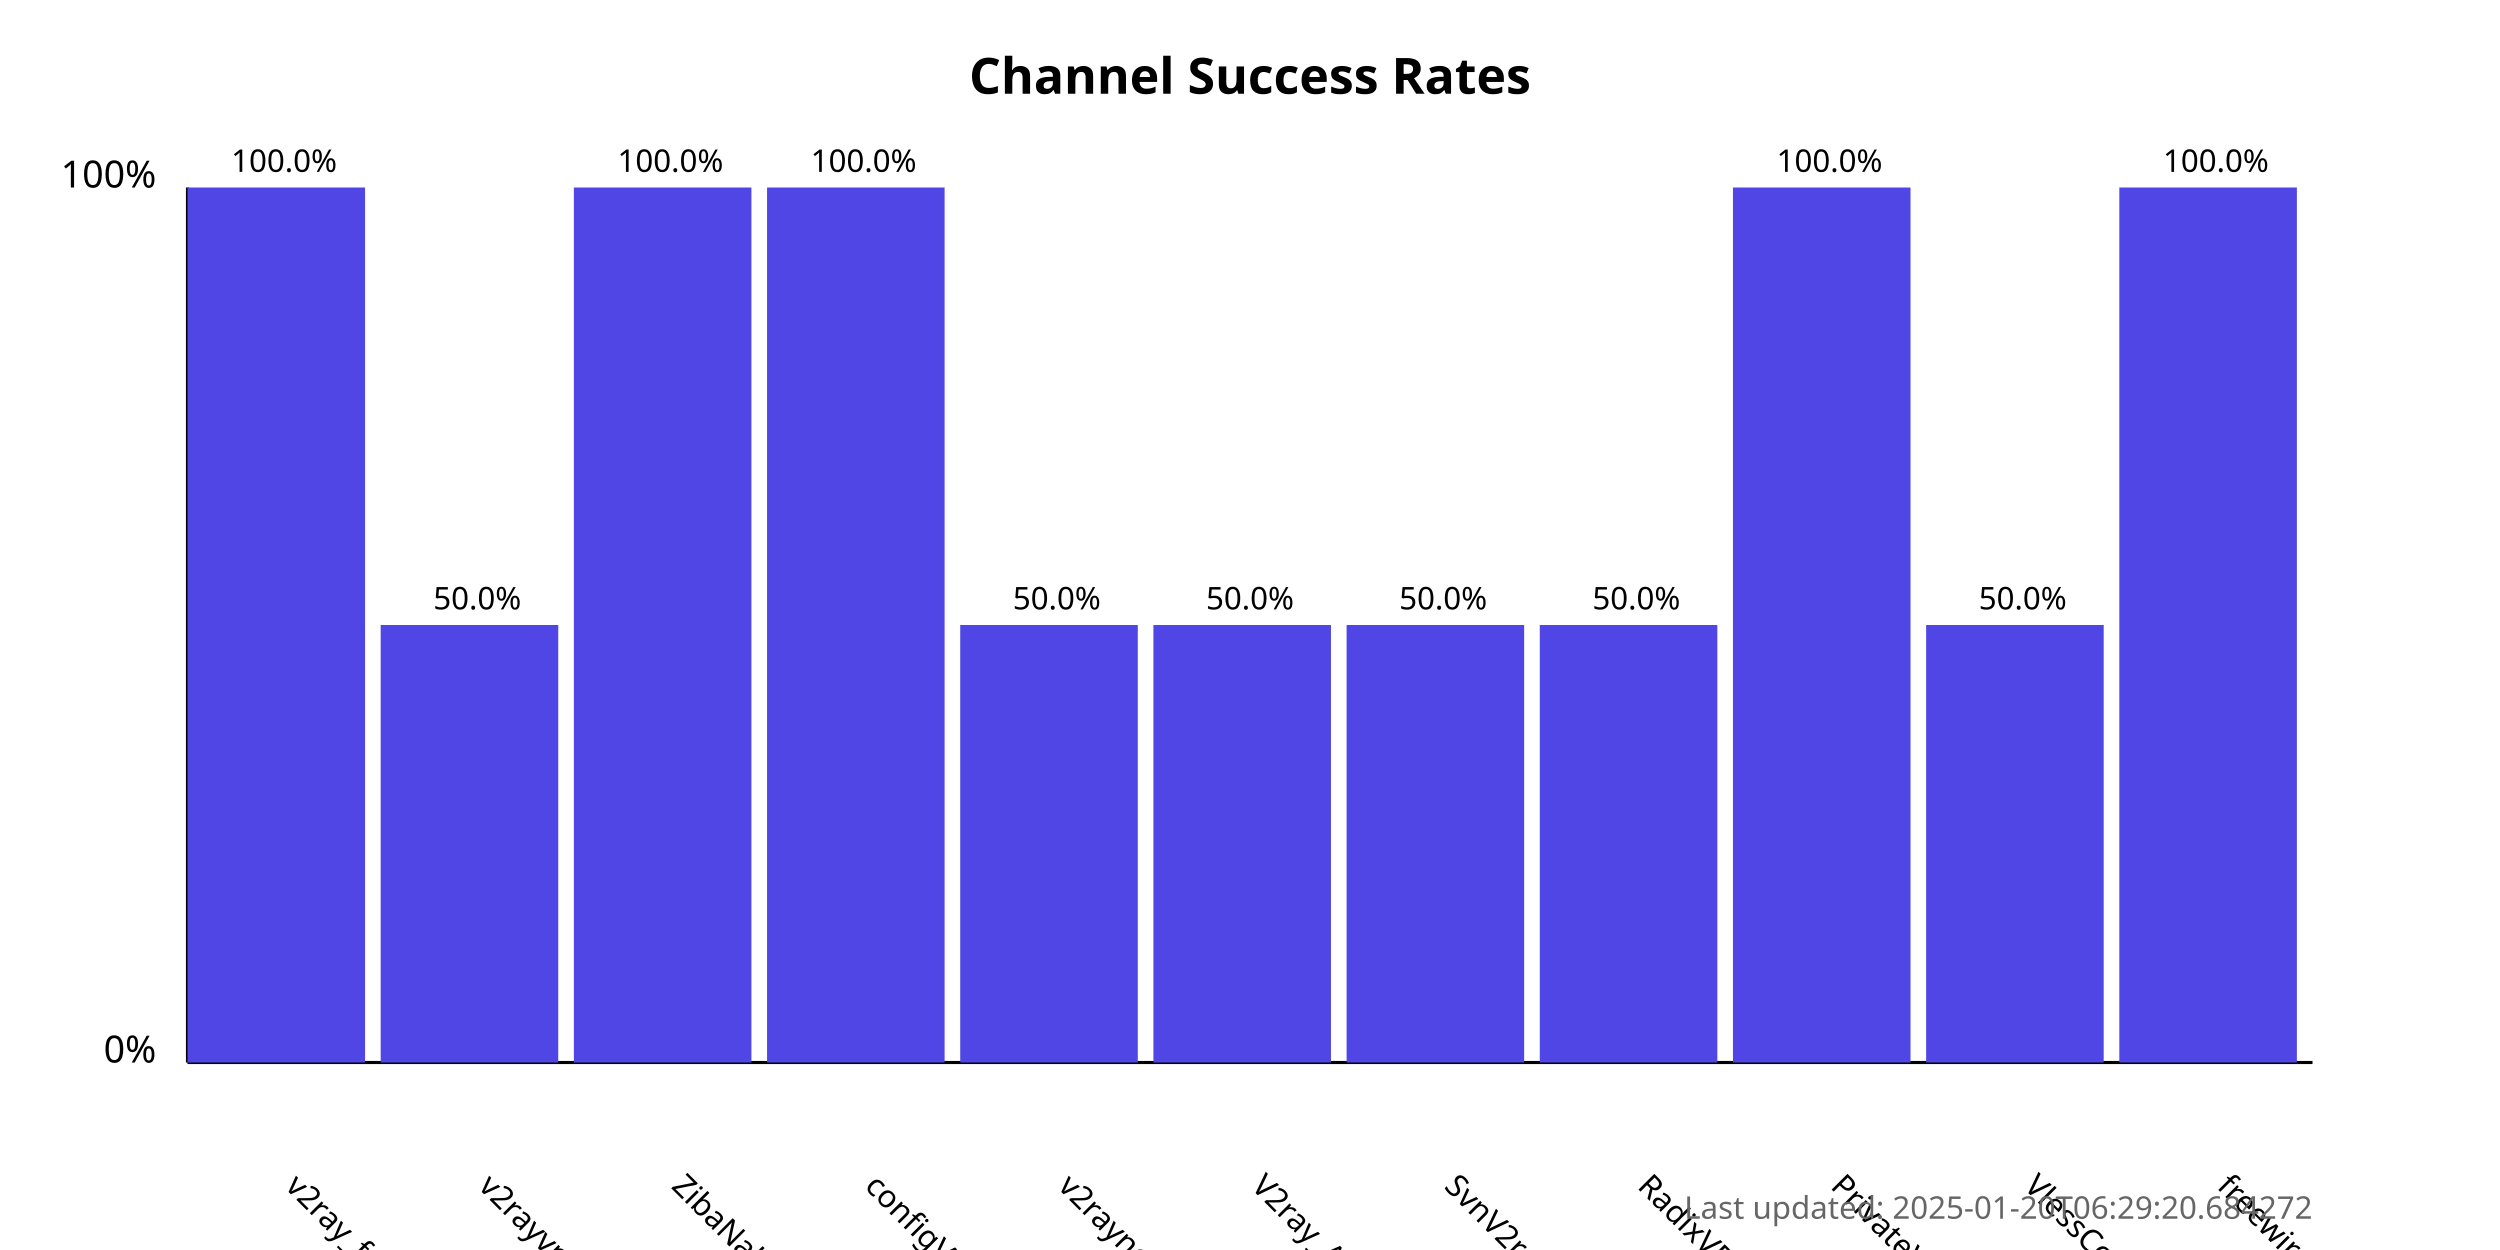
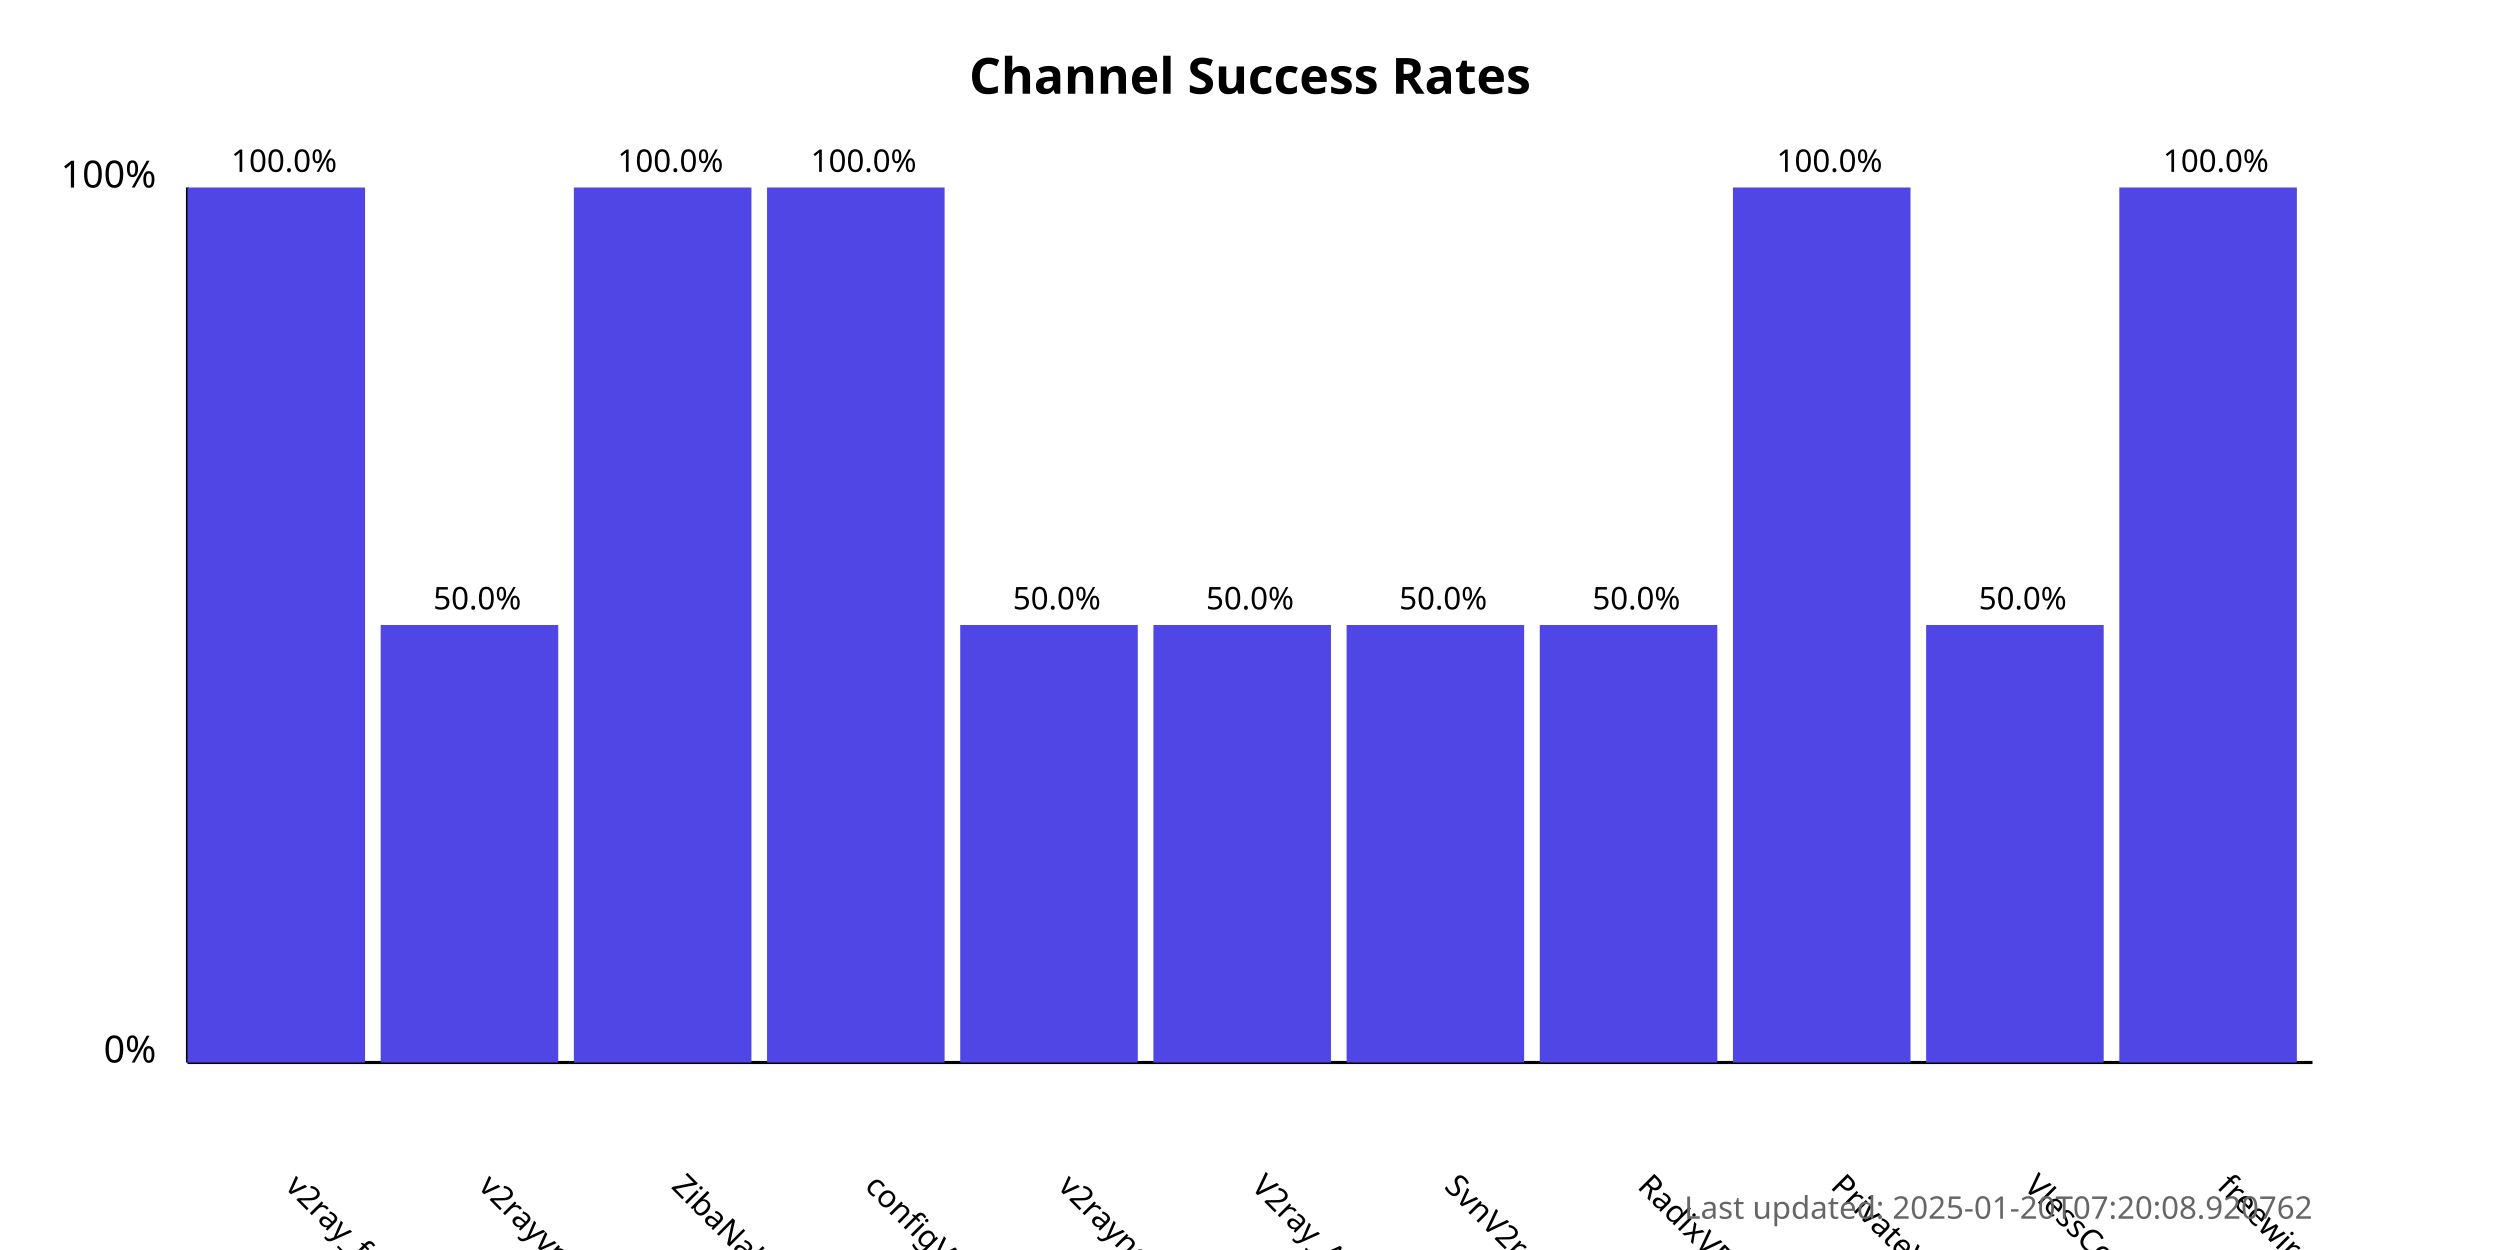
<svg xmlns="http://www.w3.org/2000/svg" width="800" height="400">
  <style>
            .chart-title { font: bold 16px sans-serif; }
            .axis-label { font: 12px sans-serif; }
            .tick-label { font: 10px sans-serif; }
            .bar { fill: #4f46e5; }
            .bar:hover { fill: #6366f1; }
            .timestamp { font: 10px sans-serif; fill: #666; }
        </style>
  <text x="400.0" y="30" text-anchor="middle" class="chart-title">
            Channel Success Rates
        </text>
  <line x1="60" y1="340" x2="60" y2="60" stroke="black" stroke-width="1" />
  <line x1="60" y1="340" x2="740" y2="340" stroke="black" stroke-width="1" />
  <text x="50" y="340" text-anchor="end" class="axis-label">0%</text>
  <text x="50" y="60" text-anchor="end" class="axis-label">100%</text>
  <g>
    <rect x="60" y="60.0" width="56.818" height="280.0" class="bar" />
    <text x="90.909" y="380" transform="rotate(45, 90.90909, 380)" text-anchor="start" class="tick-label">
                v2ray_free_conf
            </text>
    <text x="90.909" y="55.0" text-anchor="middle" class="tick-label">
                100.0%
            </text>
  </g>
  <g>
    <rect x="121.818" y="200.0" width="56.818" height="140.0" class="bar" />
    <text x="152.727" y="380" transform="rotate(45, 152.7273, 380)" text-anchor="start" class="tick-label">
                v2rayvpno
            </text>
    <text x="152.727" y="195.0" text-anchor="middle" class="tick-label">
                50.0%
            </text>
  </g>
  <g>
    <rect x="183.636" y="60.0" width="56.818" height="280.0" class="bar" />
    <text x="214.545" y="380" transform="rotate(45, 214.5455, 380)" text-anchor="start" class="tick-label">
                ZibaNabz
            </text>
    <text x="214.545" y="55.0" text-anchor="middle" class="tick-label">
                100.0%
            </text>
  </g>
  <g>
    <rect x="245.455" y="60.0" width="56.818" height="280.0" class="bar" />
    <text x="276.364" y="380" transform="rotate(45, 276.3636, 380)" text-anchor="start" class="tick-label">
                configV2rayForFree
            </text>
    <text x="276.364" y="55.0" text-anchor="middle" class="tick-label">
                100.0%
            </text>
  </g>
  <g>
    <rect x="307.273" y="200.0" width="56.818" height="140.0" class="bar" />
    <text x="338.182" y="380" transform="rotate(45, 338.1818, 380)" text-anchor="start" class="tick-label">
                v2rayngvpn
            </text>
    <text x="338.182" y="195.0" text-anchor="middle" class="tick-label">
                50.0%
            </text>
  </g>
  <g>
    <rect x="369.091" y="200.0" width="56.818" height="140.0" class="bar" />
    <text x="400.0" y="380" transform="rotate(45, 400.0, 380)" text-anchor="start" class="tick-label">
                V2ray_Alpha
            </text>
    <text x="400.0" y="195.0" text-anchor="middle" class="tick-label">
                50.0%
            </text>
  </g>
  <g>
    <rect x="430.909" y="200.0" width="56.818" height="140.0" class="bar" />
    <text x="461.818" y="380" transform="rotate(45, 461.8182, 380)" text-anchor="start" class="tick-label">
                SvnV2ray
            </text>
    <text x="461.818" y="195.0" text-anchor="middle" class="tick-label">
                50.0%
            </text>
  </g>
  <g>
    <rect x="492.727" y="200.0" width="56.818" height="140.0" class="bar" />
    <text x="523.636" y="380" transform="rotate(45, 523.6364, 380)" text-anchor="start" class="tick-label">
                RadixVPN
            </text>
    <text x="523.636" y="195.0" text-anchor="middle" class="tick-label">
                50.0%
            </text>
  </g>
  <g>
    <rect x="554.545" y="60.0" width="56.818" height="280.0" class="bar" />
    <text x="585.455" y="380" transform="rotate(45, 585.4545, 380)" text-anchor="start" class="tick-label">
                PrivateVPNs
            </text>
    <text x="585.455" y="55.0" text-anchor="middle" class="tick-label">
                100.0%
            </text>
  </g>
  <g>
    <rect x="616.364" y="200.0" width="56.818" height="140.0" class="bar" />
    <text x="647.273" y="380" transform="rotate(45, 647.2727, 380)" text-anchor="start" class="tick-label">
                VlessConfig
            </text>
    <text x="647.273" y="195.0" text-anchor="middle" class="tick-label">
                50.0%
            </text>
  </g>
  <g>
    <rect x="678.182" y="60.0" width="56.818" height="280.0" class="bar" />
    <text x="709.091" y="380" transform="rotate(45, 709.0909, 380)" text-anchor="start" class="tick-label">
                freewireguard
            </text>
    <text x="709.091" y="55.0" text-anchor="middle" class="tick-label">
                100.0%
            </text>
  </g>
  <text x="740" y="390" text-anchor="end" class="timestamp">
-             Last updated: 2025-01-20T06:29:20.684272
+             Last updated: 2025-01-20T07:20:08.920762
        </text>
</svg>
